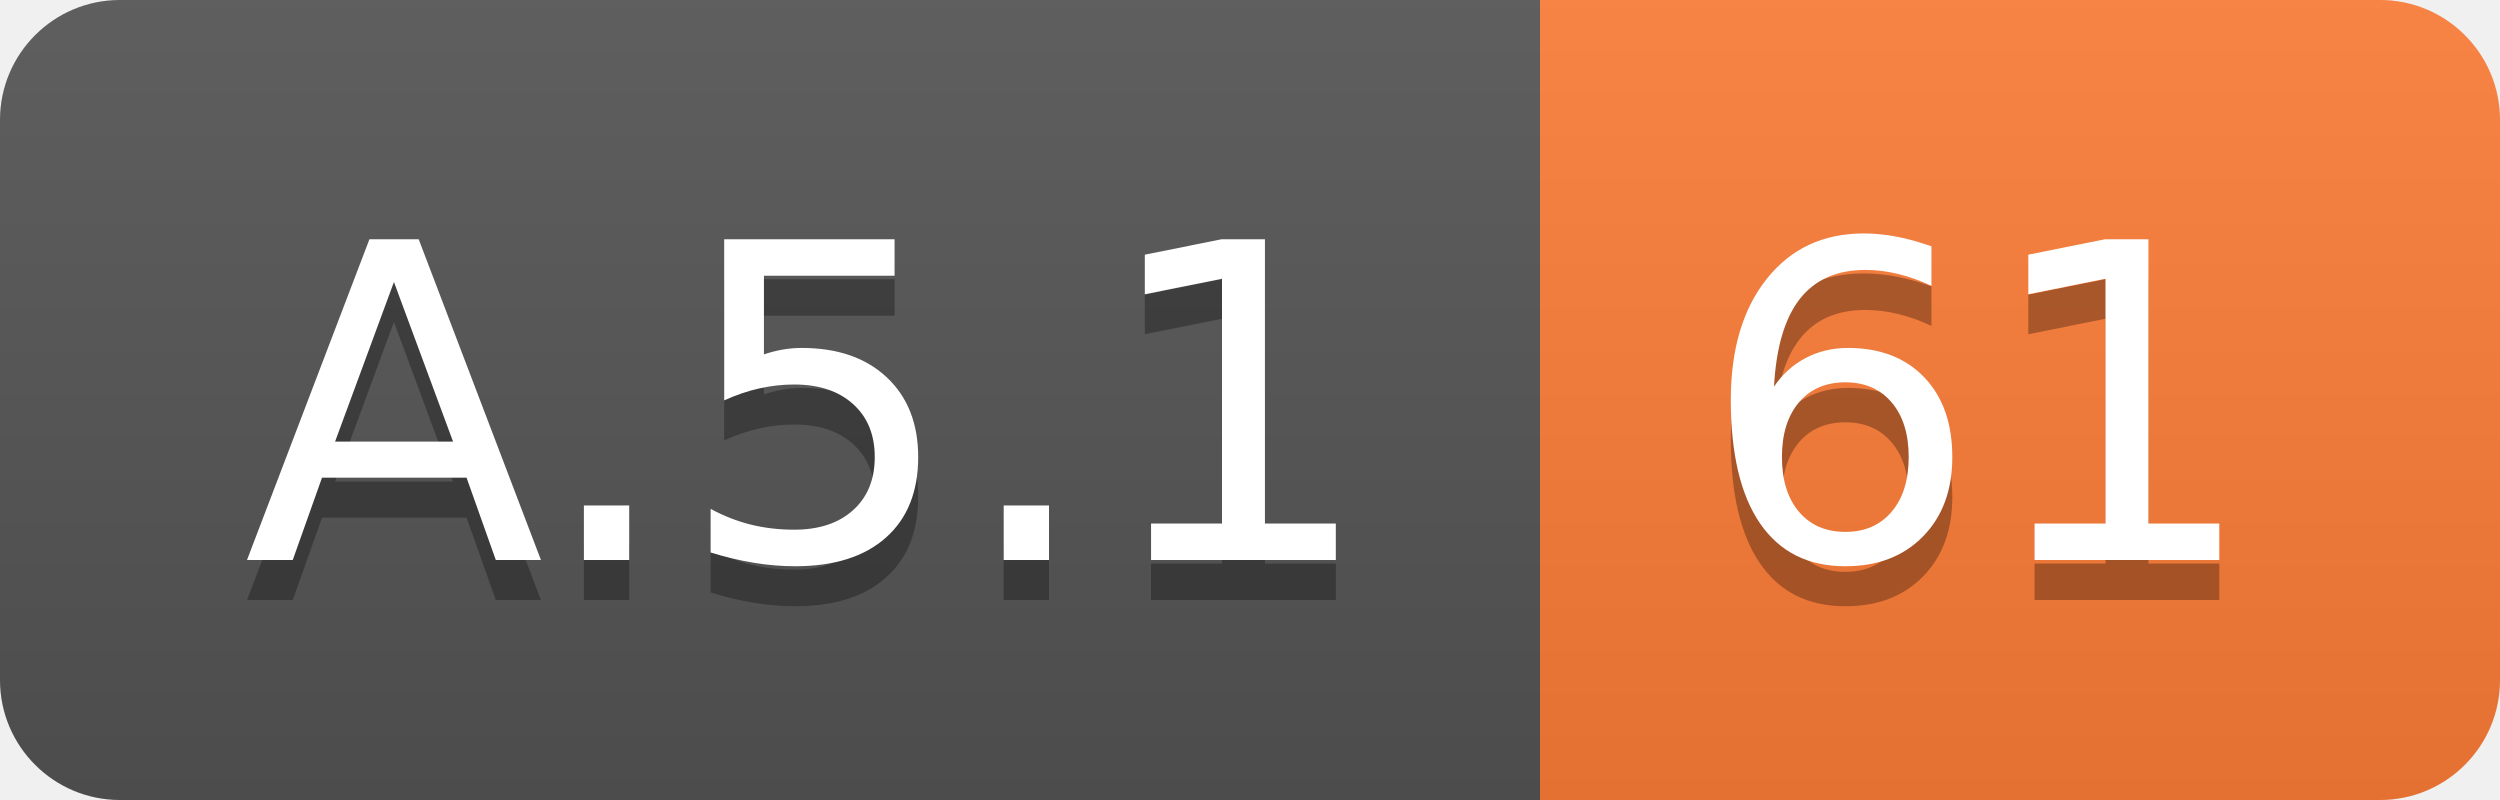
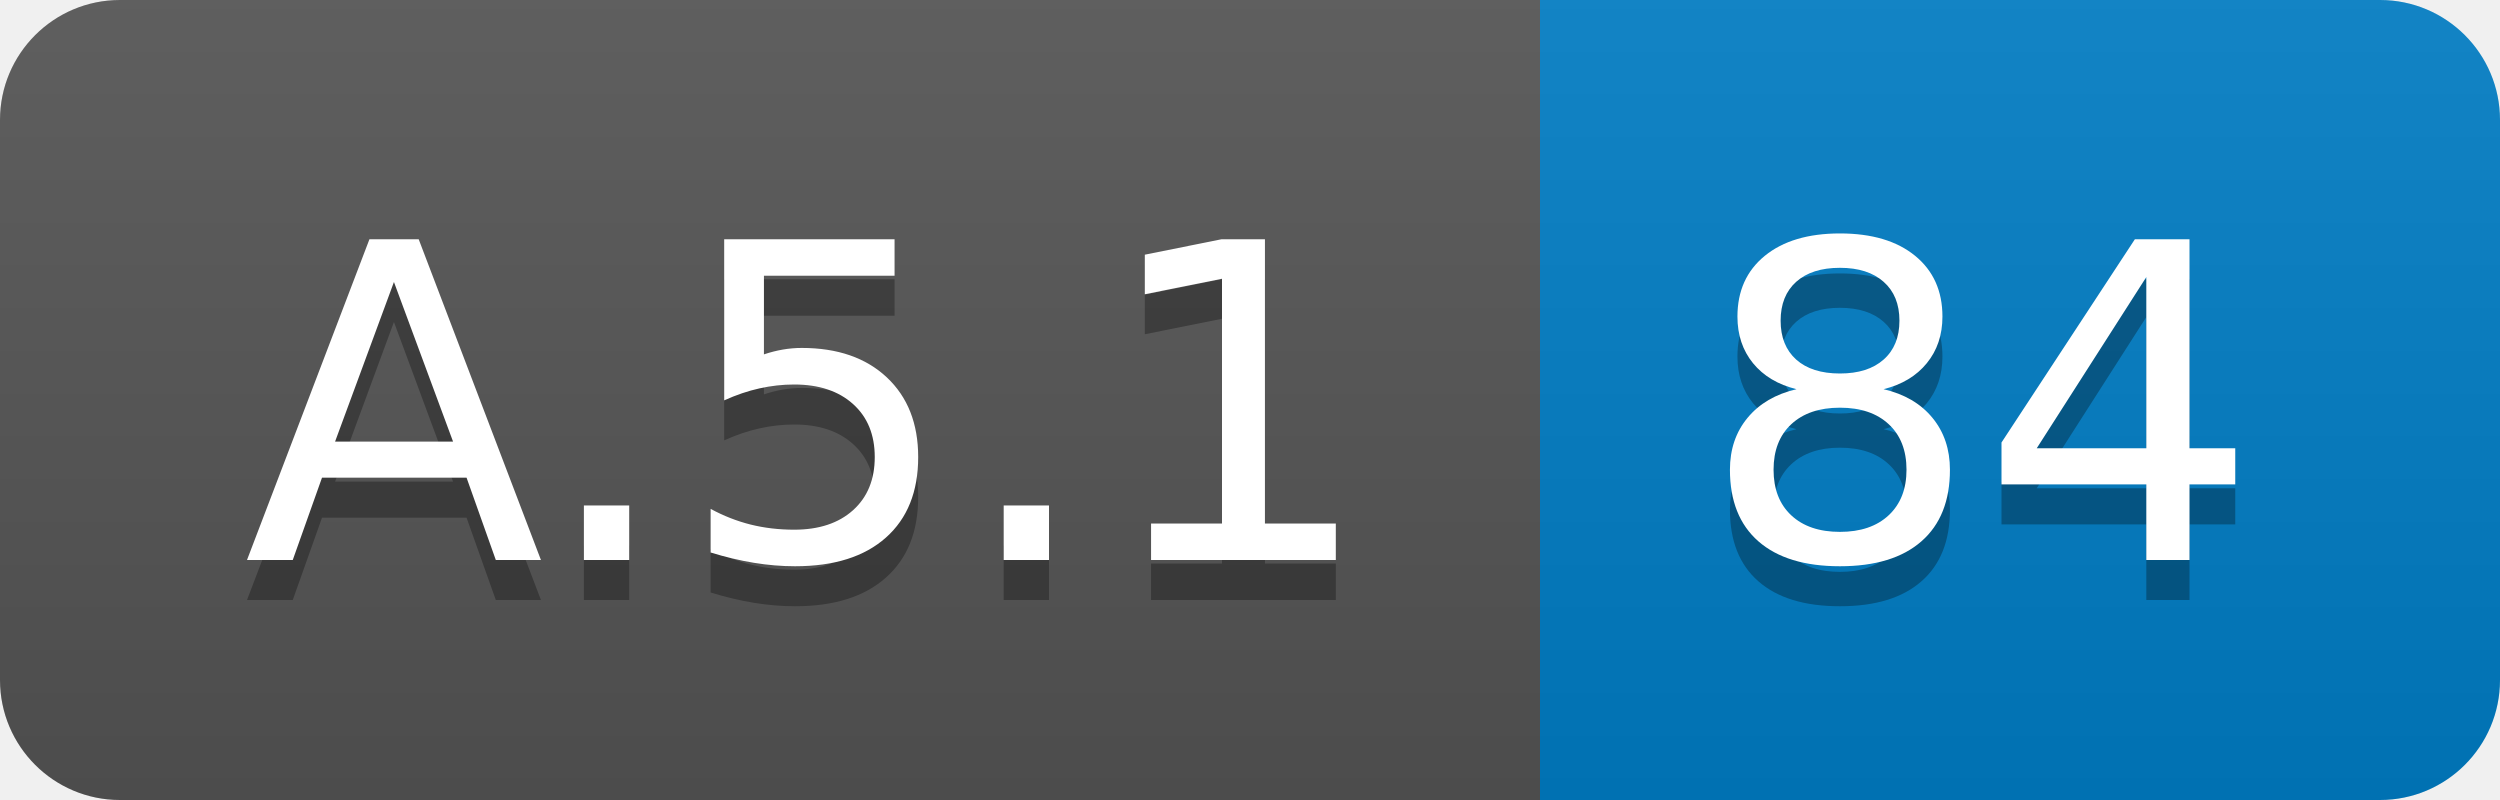
<svg xmlns="http://www.w3.org/2000/svg" width="62.5" height="20">
  <linearGradient id="smooth" x2="0" y2="100%">
    <stop offset="0" stop-color="#bbb" stop-opacity=".1" />
    <stop offset="1" stop-opacity=".1" />
  </linearGradient>
  <clipPath id="round">
    <rect width="62.5" height="20" rx="3" fill="#fff" />
  </clipPath>
  <g clip-path="url(#round)">
    <rect width="38.5" height="20" fill="#555" />
-     <rect x="38.5" width="24.0" height="20" fill="#fe7d37" />
+     <rect x="38.5" width="24.0" height="20" fill="#007ec6" />
    <rect width="62.5" height="20" fill="url(#smooth)" />
  </g>
  <g fill="#fff" text-anchor="middle" font-family="DejaVu Sans,Verdana,Geneva,sans-serif" font-size="110">
    <text x="202.5" y="150" fill="#010101" fill-opacity=".3" transform="scale(0.1)" textLength="285.0" lengthAdjust="spacing">A.5.1</text>
    <text x="202.5" y="140" transform="scale(0.1)" textLength="285.0" lengthAdjust="spacing">A.5.1</text>
-     <text x="495.0" y="150" fill="#010101" fill-opacity=".3" transform="scale(0.1)" textLength="140.0" lengthAdjust="spacing">61</text>
-     <text x="495.0" y="140" transform="scale(0.1)" textLength="140.0" lengthAdjust="spacing">61</text>
+     <text x="495.0" y="150" fill="#010101" fill-opacity=".3" transform="scale(0.1)" textLength="140.0" lengthAdjust="spacing">84</text>
+     <text x="495.0" y="140" transform="scale(0.1)" textLength="140.0" lengthAdjust="spacing">84</text>
  </g>
</svg>
